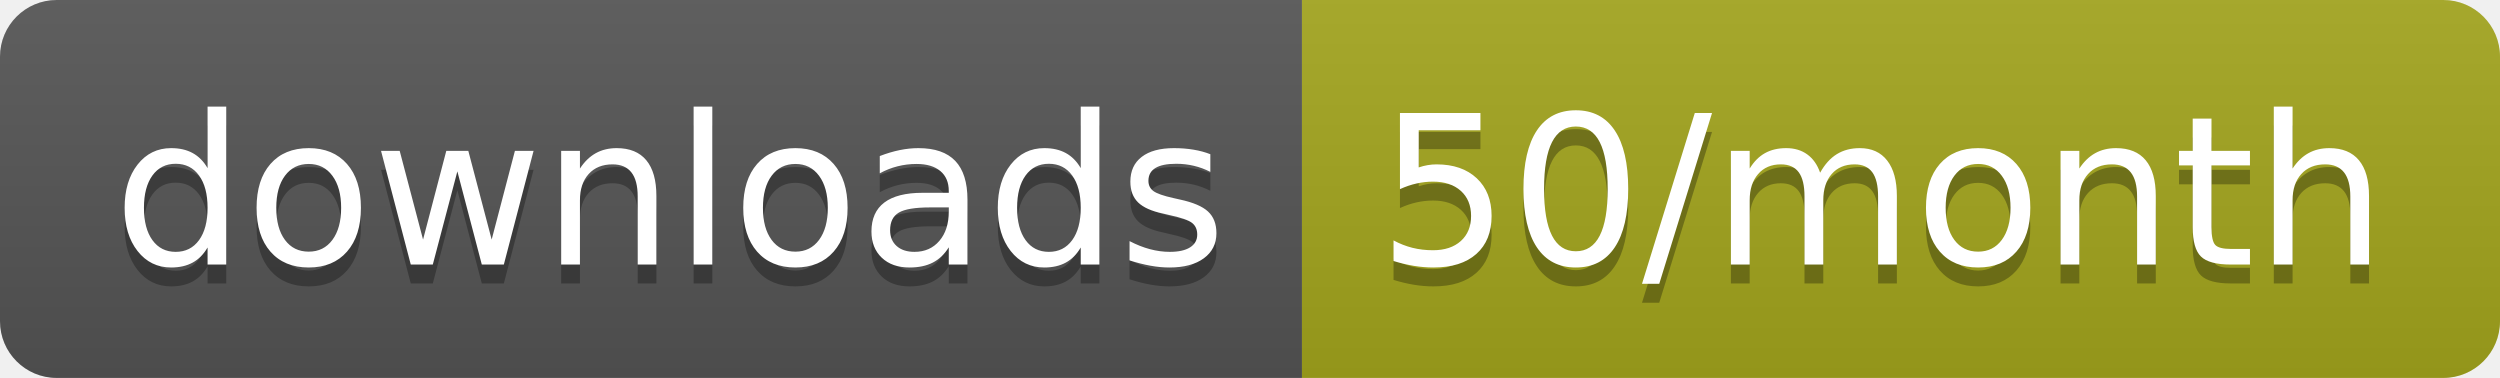
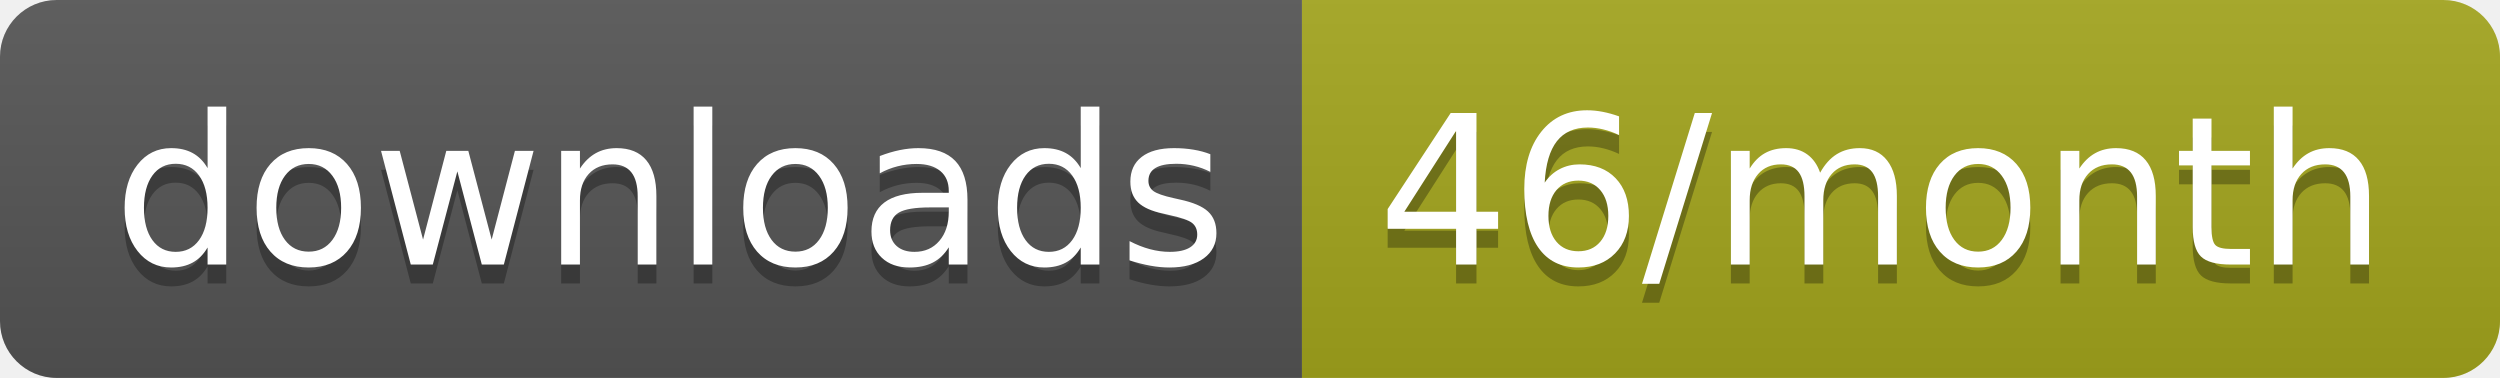
<svg xmlns="http://www.w3.org/2000/svg" width="132.3" height="20">
  <linearGradient id="smooth" x2="0" y2="100%">
    <stop offset="0" stop-color="#bbb" stop-opacity=".1" />
    <stop offset="1" stop-opacity=".1" />
  </linearGradient>
  <clipPath id="round">
    <rect width="132.3" height="20" rx="3" fill="#fff" />
  </clipPath>
  <g clip-path="url(#round)">
    <rect width="68.9" height="20" fill="#555" />
    <rect x="68.9" width="63.4" height="20" fill="#a4a61d" />
    <rect width="132.3" height="20" fill="url(#smooth)" />
  </g>
  <g fill="#fff" text-anchor="middle" font-family="DejaVu Sans,Verdana,Geneva,sans-serif" font-size="110">
    <text x="354.5" y="150" fill="#010101" fill-opacity=".3" transform="scale(0.1)" textLength="589.0" lengthAdjust="spacing">downloads</text>
    <text x="354.5" y="140" transform="scale(0.1)" textLength="589.0" lengthAdjust="spacing">downloads</text>
-     <text x="996" y="150" fill="#010101" fill-opacity=".3" transform="scale(0.1)" textLength="534.0" lengthAdjust="spacing">50/month</text>
-     <text x="996" y="140" transform="scale(0.1)" textLength="534.0" lengthAdjust="spacing">50/month</text>
+     <text x="996" y="150" fill="#010101" fill-opacity=".3" transform="scale(0.1)" textLength="534.0" lengthAdjust="spacing">46/month</text>
+     <text x="996" y="140" transform="scale(0.1)" textLength="534.0" lengthAdjust="spacing">46/month</text>
  </g>
</svg>
